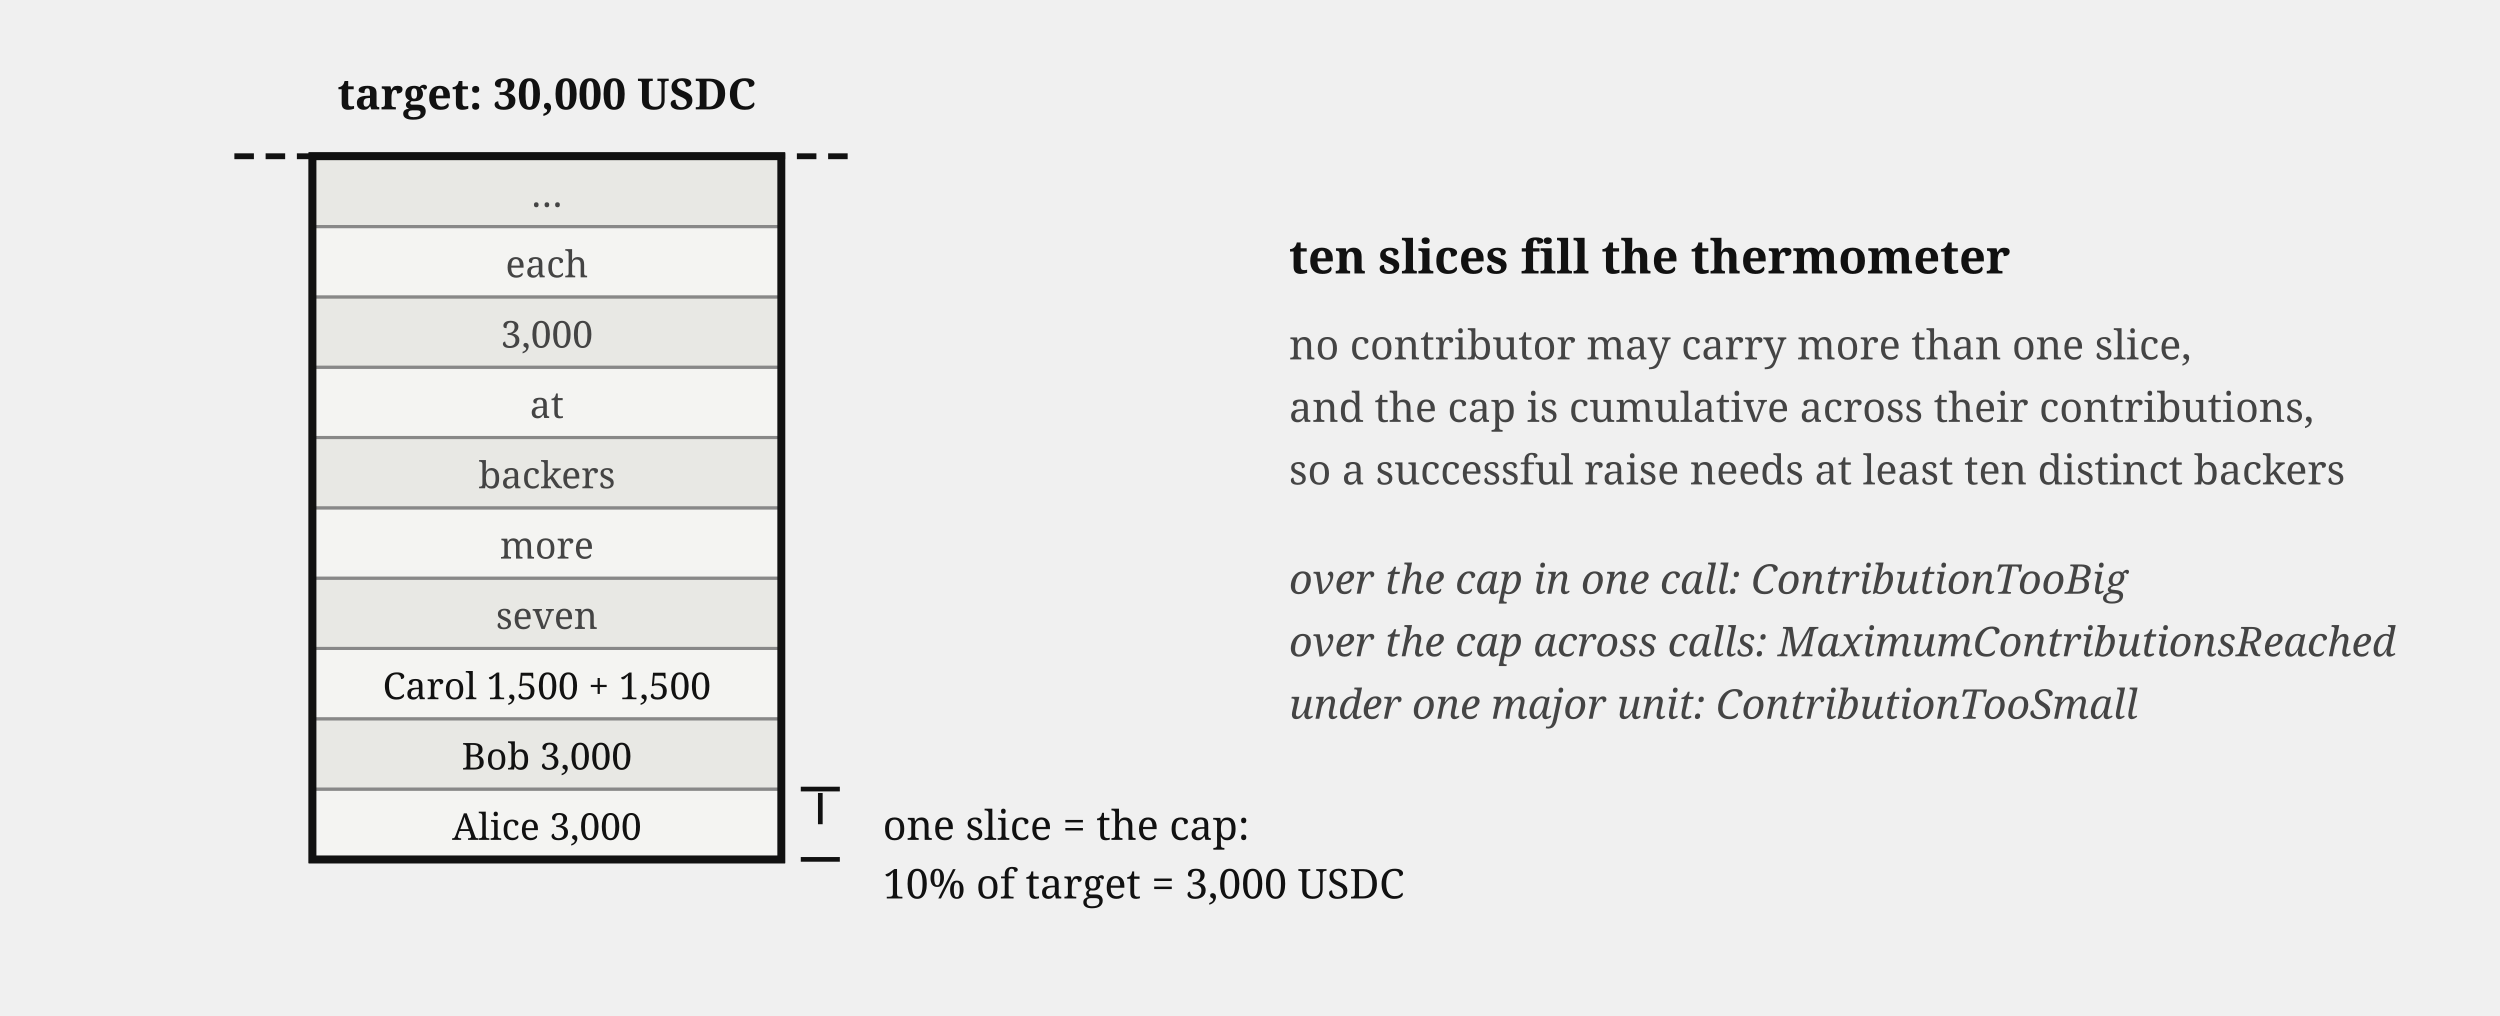
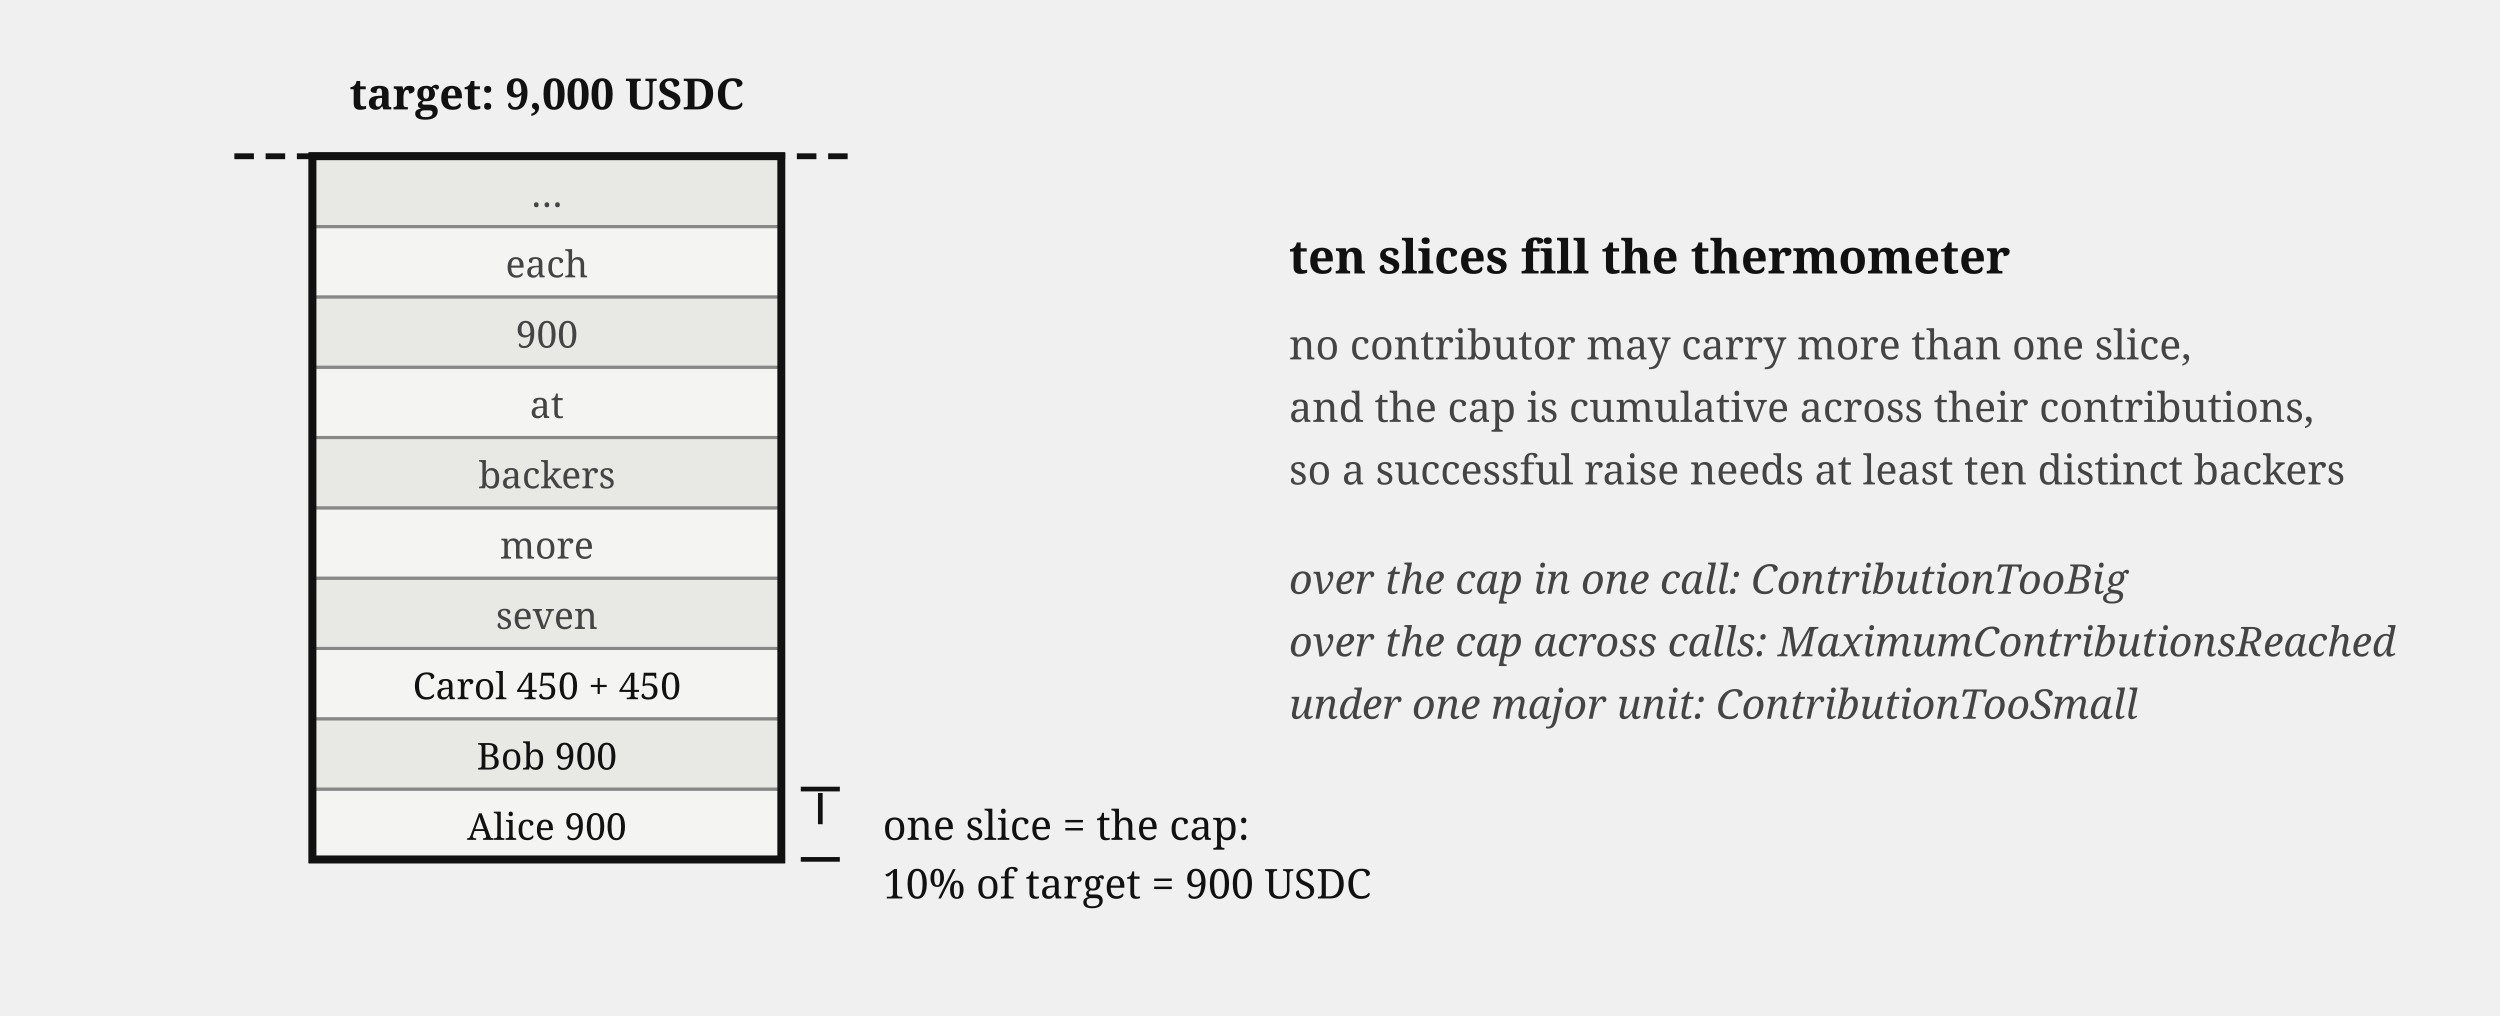
<svg xmlns="http://www.w3.org/2000/svg" viewBox="0 0 640 260" font-family="Georgia, serif" fill="#111">
  <rect x="80" y="40" width="120" height="180" fill="#fff" stroke="#111" stroke-width="2" />
  <g font-size="9.5" fill="#444" text-anchor="middle">
    <rect x="80" y="202" width="120" height="18" fill="#f4f4f2" stroke="#888" stroke-width="0.8" />
    <rect x="80" y="184" width="120" height="18" fill="#e8e8e4" stroke="#888" stroke-width="0.8" />
    <rect x="80" y="166" width="120" height="18" fill="#f4f4f2" stroke="#888" stroke-width="0.8" />
    <rect x="80" y="148" width="120" height="18" fill="#e8e8e4" stroke="#888" stroke-width="0.8" />
    <rect x="80" y="130" width="120" height="18" fill="#f4f4f2" stroke="#888" stroke-width="0.8" />
    <rect x="80" y="112" width="120" height="18" fill="#e8e8e4" stroke="#888" stroke-width="0.8" />
    <rect x="80" y="94" width="120" height="18" fill="#f4f4f2" stroke="#888" stroke-width="0.8" />
    <rect x="80" y="76" width="120" height="18" fill="#e8e8e4" stroke="#888" stroke-width="0.8" />
    <rect x="80" y="58" width="120" height="18" fill="#f4f4f2" stroke="#888" stroke-width="0.8" />
    <rect x="80" y="40" width="120" height="18" fill="#e8e8e4" stroke="#888" stroke-width="0.8" />
  </g>
  <rect x="80" y="40" width="120" height="180" fill="none" stroke="#111" stroke-width="2" />
-   <text x="140" y="215" font-size="9.5" text-anchor="middle">Alice 3,000</text>
-   <text x="140" y="197" font-size="9.5" text-anchor="middle">Bob 3,000</text>
-   <text x="140" y="179" font-size="9.5" text-anchor="middle">Carol 1,500 + 1,500</text>
+   <text x="140" y="215" font-size="9.5" text-anchor="middle">Alice 900</text>
+   <text x="140" y="197" font-size="9.5" text-anchor="middle">Bob 900</text>
+   <text x="140" y="179" font-size="9.5" text-anchor="middle">Carol 450 + 450</text>
  <text x="140" y="161" font-size="9.5" fill="#444" text-anchor="middle">seven</text>
  <text x="140" y="143" font-size="9.5" fill="#444" text-anchor="middle">more</text>
  <text x="140" y="125" font-size="9.5" fill="#444" text-anchor="middle">backers</text>
  <text x="140" y="107" font-size="9.5" fill="#444" text-anchor="middle">at</text>
-   <text x="140" y="89" font-size="9.5" fill="#444" text-anchor="middle">3,000</text>
+   <text x="140" y="89" font-size="9.5" fill="#444" text-anchor="middle">900</text>
  <text x="140" y="71" font-size="9.5" fill="#444" text-anchor="middle">each</text>
  <text x="140" y="53" font-size="9.5" fill="#444" text-anchor="middle">…</text>
  <line x1="60" y1="40" x2="220" y2="40" stroke="#111" stroke-width="1.5" stroke-dasharray="5,3" />
-   <text x="140" y="28" font-size="11" font-weight="bold" text-anchor="middle">target: 30,000 USDC</text>
+   <text x="140" y="28" font-size="11" font-weight="bold" text-anchor="middle">target: 9,000 USDC</text>
  <path d="M 210,211 L 210,203" stroke="#111" stroke-width="1.2" />
  <line x1="205" y1="202" x2="215" y2="202" stroke="#111" stroke-width="1.2" />
  <line x1="205" y1="220" x2="215" y2="220" stroke="#111" stroke-width="1.2" />
  <text x="226" y="215" font-size="10.5">one slice = the cap:</text>
-   <text x="226" y="230" font-size="10.5">10% of target = 3,000 USDC</text>
+   <text x="226" y="230" font-size="10.5">10% of target = 900 USDC</text>
  <text x="330" y="70" font-size="12" font-weight="bold">ten slices fill the thermometer</text>
  <text x="330" y="92" font-size="10.5" fill="#444">no contributor may carry more than one slice,</text>
  <text x="330" y="108" font-size="10.5" fill="#444">and the cap is cumulative across their contributions,</text>
  <text x="330" y="124" font-size="10.5" fill="#444">so a successful raise needs at least ten distinct backers</text>
  <text x="330" y="152" font-size="10.5" fill="#444" font-style="italic">over the cap in one call: ContributionTooBig</text>
  <text x="330" y="168" font-size="10.5" fill="#444" font-style="italic">over the cap across calls: MaximumContributionsReached</text>
  <text x="330" y="184" font-size="10.5" fill="#444" font-style="italic">under one major unit: ContributionTooSmall</text>
</svg>
